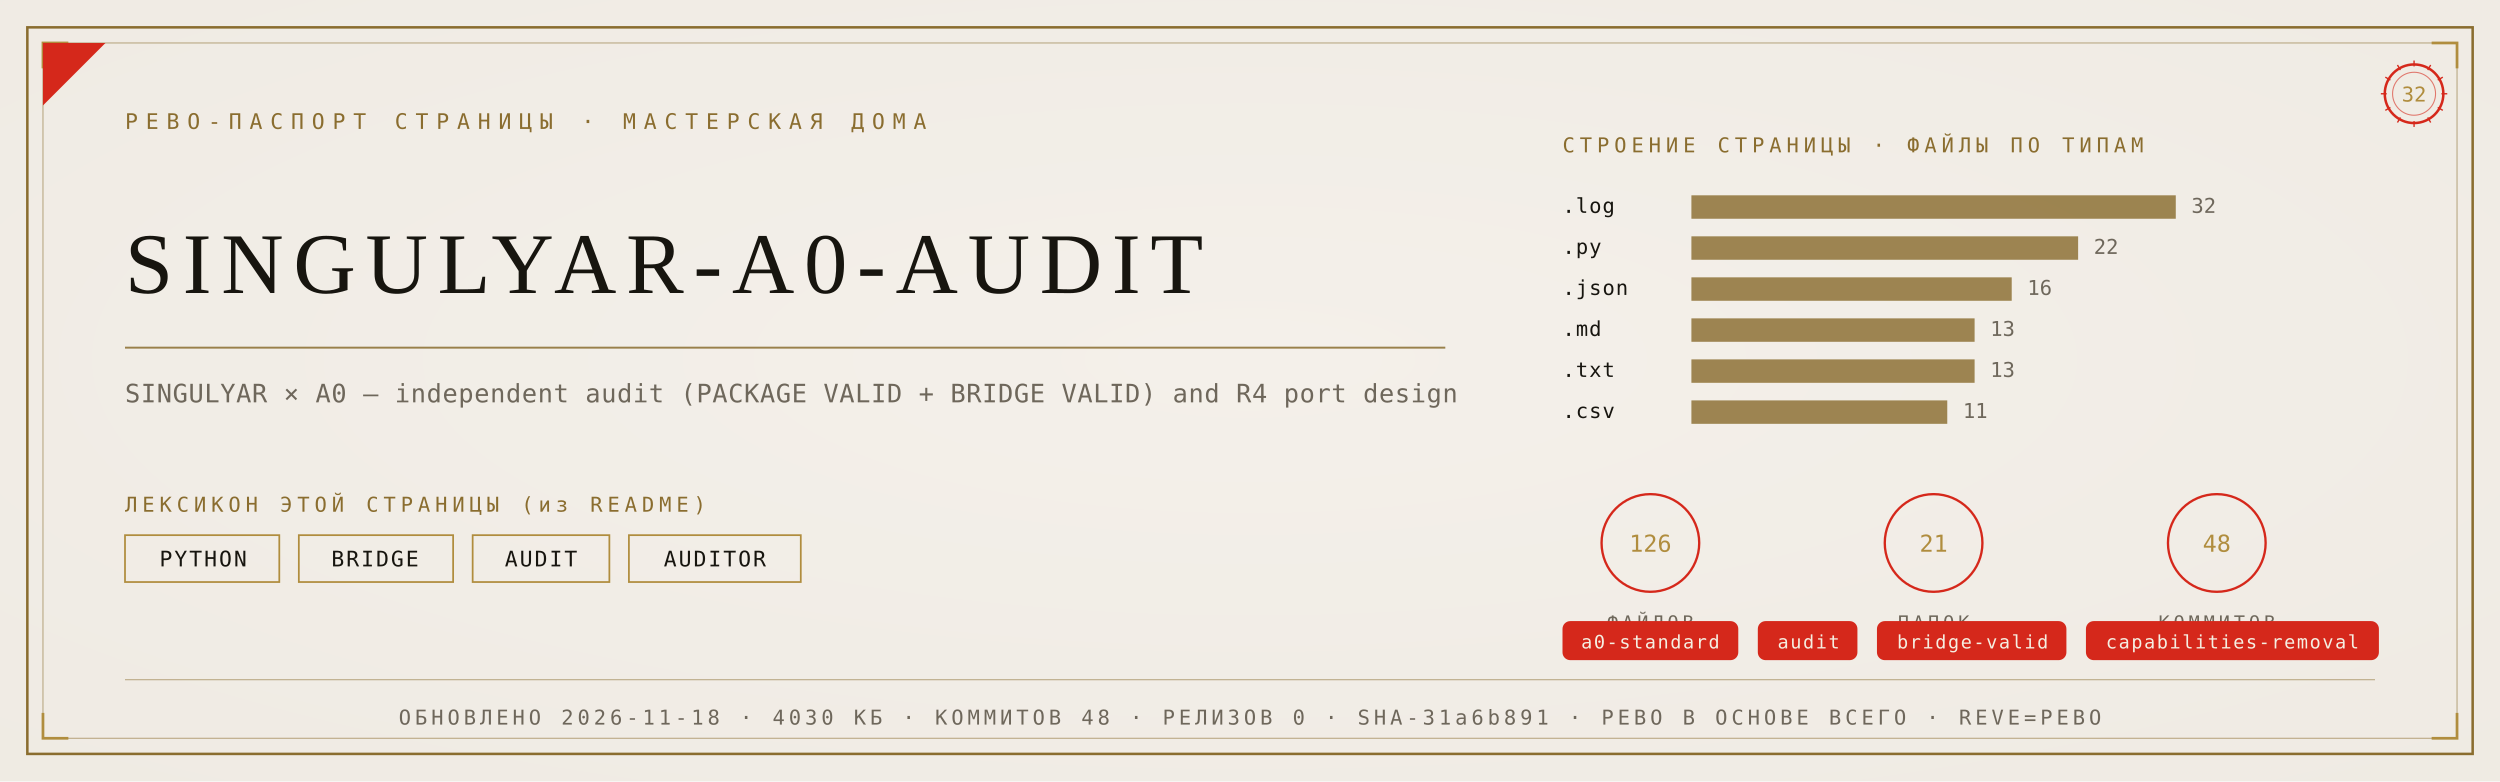
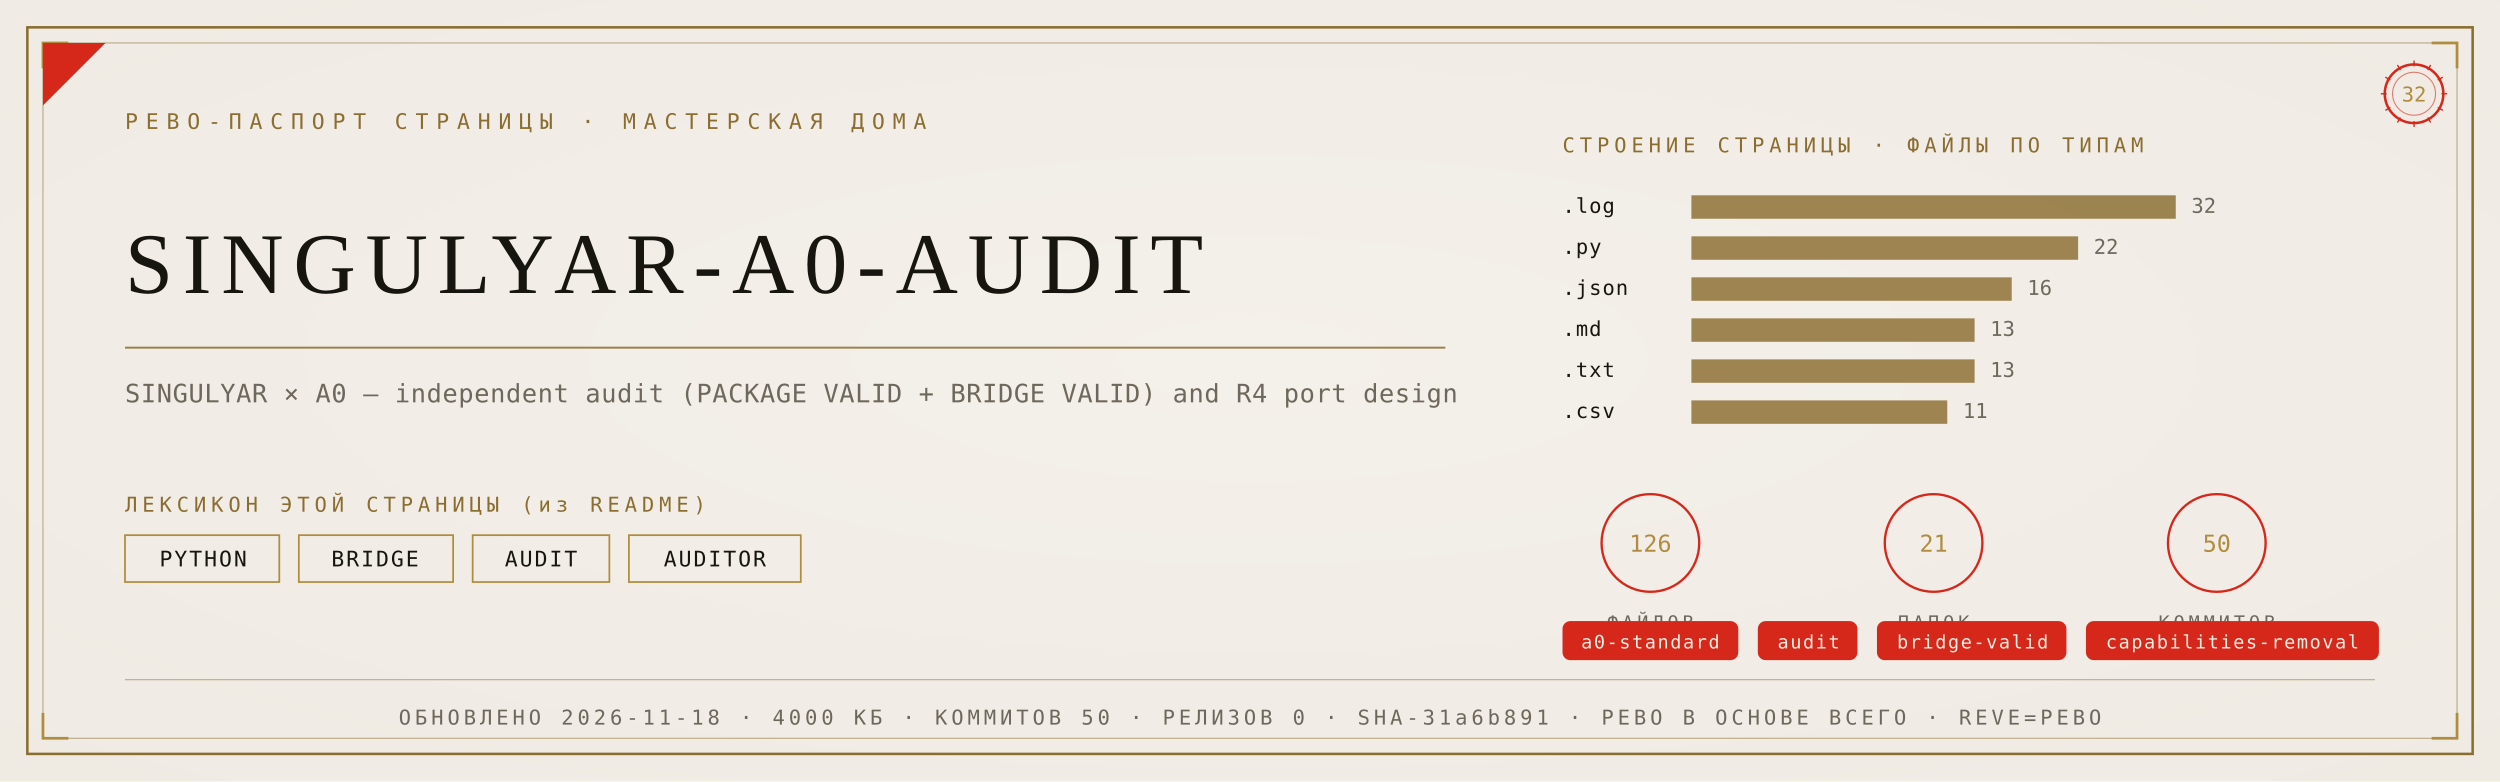
<svg xmlns="http://www.w3.org/2000/svg" viewBox="0 0 1280 400" width="1280" height="400">
  <defs>
    <radialGradient id="rp32" cx="0.5" cy="0.46" r="1.05">
      <stop offset="0" stop-color="#F4F1EA" />
      <stop offset="1" stop-color="#EDE9E0" />
    </radialGradient>
  </defs>
  <rect width="1280" height="400" fill="#EDE9E0" />
  <rect width="1280" height="400" fill="url(#rp32)" opacity="0.92" />
  <rect x="14" y="14" width="1252" height="372" fill="none" stroke="#8A6D2F" stroke-width="1.3" />
  <rect x="22" y="22" width="1236" height="356" fill="none" stroke="#8A6D2F" stroke-width="0.55" opacity="0.55" />
  <path d="M 22 35 L 22 22 L 35 22" fill="none" stroke="#B08D3E" stroke-width="1.4" />
  <path d="M 1258 35 L 1258 22 L 1245 22" fill="none" stroke="#B08D3E" stroke-width="1.4" />
  <path d="M 22 365 L 22 378 L 35 378" fill="none" stroke="#B08D3E" stroke-width="1.4" />
  <path d="M 1258 365 L 1258 378 L 1245 378" fill="none" stroke="#B08D3E" stroke-width="1.4" />
  <path d="M 22 54 L 22 22 L 54 22 Z" fill="#D5281B" />
  <text x="64" y="66" font-family="'Cascadia Mono', ui-monospace, Consolas, monospace" font-size="11" fill="#8A6D2F" letter-spacing="4">РЕВО-ПАСПОРТ СТРАНИЦЫ · МАСТЕРСКАЯ ДОМА</text>
  <g transform="translate(1236,48)">
    <circle r="15" fill="none" stroke="#D5281B" stroke-width="1.3" />
    <circle r="11" fill="none" stroke="#D5281B" stroke-width="0.55" opacity="0.6" />
    <text y="4" text-anchor="middle" font-family="'Cascadia Mono', ui-monospace, Consolas, monospace" font-size="10.5" fill="#B08D3E">32</text>
    <g stroke="#D5281B" stroke-width="0.7">
      <line x1="0" y1="-17" x2="0" y2="-14" transform="rotate(0)" />
      <line x1="0" y1="-17" x2="0" y2="-14" transform="rotate(30)" />
      <line x1="0" y1="-17" x2="0" y2="-14" transform="rotate(60)" />
      <line x1="0" y1="-17" x2="0" y2="-14" transform="rotate(90)" />
      <line x1="0" y1="-17" x2="0" y2="-14" transform="rotate(120)" />
      <line x1="0" y1="-17" x2="0" y2="-14" transform="rotate(150)" />
      <line x1="0" y1="-17" x2="0" y2="-14" transform="rotate(180)" />
      <line x1="0" y1="-17" x2="0" y2="-14" transform="rotate(210)" />
      <line x1="0" y1="-17" x2="0" y2="-14" transform="rotate(240)" />
      <line x1="0" y1="-17" x2="0" y2="-14" transform="rotate(270)" />
      <line x1="0" y1="-17" x2="0" y2="-14" transform="rotate(300)" />
      <line x1="0" y1="-17" x2="0" y2="-14" transform="rotate(330)" />
    </g>
  </g>
  <text x="64" y="150" font-family="Georgia, 'Times New Roman', serif" font-size="44.2" fill="#17150F" letter-spacing="5">SINGULYAR-A0-AUDIT</text>
  <line x1="64" y1="178" x2="740" y2="178" stroke="#8A6D2F" stroke-width="1" opacity="0.85" />
  <text x="64" y="206" font-family="'Cascadia Mono', ui-monospace, Consolas, monospace" font-size="13" fill="#6E675B" letter-spacing="0.3">SINGULYAR × A0 — independent audit (PACKAGE VALID + BRIDGE VALID) and R4 port design</text>
  <text x="64" y="262" font-family="'Cascadia Mono', ui-monospace, Consolas, monospace" font-size="10.5" fill="#8A6D2F" letter-spacing="2.5">ЛЕКСИКОН ЭТОЙ СТРАНИЦЫ (из README)</text>
  <rect x="64" y="274" width="79" height="24" fill="none" stroke="#B08D3E" stroke-width="0.9" />
  <text x="104" y="290" text-anchor="middle" font-family="'Cascadia Mono', ui-monospace, Consolas, monospace" font-size="11" fill="#17150F" letter-spacing="1">PYTHON</text>
  <rect x="153" y="274" width="79" height="24" fill="none" stroke="#B08D3E" stroke-width="0.9" />
  <text x="192" y="290" text-anchor="middle" font-family="'Cascadia Mono', ui-monospace, Consolas, monospace" font-size="11" fill="#17150F" letter-spacing="1">BRIDGE</text>
  <rect x="242" y="274" width="70" height="24" fill="none" stroke="#B08D3E" stroke-width="0.9" />
  <text x="277" y="290" text-anchor="middle" font-family="'Cascadia Mono', ui-monospace, Consolas, monospace" font-size="11" fill="#17150F" letter-spacing="1">AUDIT</text>
  <rect x="322" y="274" width="88" height="24" fill="none" stroke="#B08D3E" stroke-width="0.9" />
  <text x="366" y="290" text-anchor="middle" font-family="'Cascadia Mono', ui-monospace, Consolas, monospace" font-size="11" fill="#17150F" letter-spacing="1">AUDITOR</text>
  <text x="800" y="78" font-family="'Cascadia Mono', ui-monospace, Consolas, monospace" font-size="10.5" fill="#8A6D2F" letter-spacing="2.5">СТРОЕНИЕ СТРАНИЦЫ · ФАЙЛЫ ПО ТИПАМ</text>
  <text x="800" y="109" font-family="'Cascadia Mono', ui-monospace, Consolas, monospace" font-size="10.5" fill="#17150F" letter-spacing="0.5">.log</text>
  <rect x="866" y="100" width="248" height="12" fill="#8A6D2F" opacity="0.82" />
  <text x="1122" y="109" font-family="'Cascadia Mono', ui-monospace, Consolas, monospace" font-size="10.5" fill="#6E675B">32</text>
  <text x="800" y="130" font-family="'Cascadia Mono', ui-monospace, Consolas, monospace" font-size="10.5" fill="#17150F" letter-spacing="0.5">.py</text>
  <rect x="866" y="121" width="198" height="12" fill="#8A6D2F" opacity="0.82" />
  <text x="1072" y="130" font-family="'Cascadia Mono', ui-monospace, Consolas, monospace" font-size="10.5" fill="#6E675B">22</text>
  <text x="800" y="151" font-family="'Cascadia Mono', ui-monospace, Consolas, monospace" font-size="10.5" fill="#17150F" letter-spacing="0.5">.json</text>
  <rect x="866" y="142" width="164" height="12" fill="#8A6D2F" opacity="0.82" />
  <text x="1038" y="151" font-family="'Cascadia Mono', ui-monospace, Consolas, monospace" font-size="10.5" fill="#6E675B">16</text>
  <text x="800" y="172" font-family="'Cascadia Mono', ui-monospace, Consolas, monospace" font-size="10.5" fill="#17150F" letter-spacing="0.5">.md</text>
  <rect x="866" y="163" width="145" height="12" fill="#8A6D2F" opacity="0.82" />
  <text x="1019" y="172" font-family="'Cascadia Mono', ui-monospace, Consolas, monospace" font-size="10.5" fill="#6E675B">13</text>
  <text x="800" y="193" font-family="'Cascadia Mono', ui-monospace, Consolas, monospace" font-size="10.5" fill="#17150F" letter-spacing="0.5">.txt</text>
  <rect x="866" y="184" width="145" height="12" fill="#8A6D2F" opacity="0.82" />
  <text x="1019" y="193" font-family="'Cascadia Mono', ui-monospace, Consolas, monospace" font-size="10.5" fill="#6E675B">13</text>
  <text x="800" y="214" font-family="'Cascadia Mono', ui-monospace, Consolas, monospace" font-size="10.5" fill="#17150F" letter-spacing="0.5">.csv</text>
  <rect x="866" y="205" width="131" height="12" fill="#8A6D2F" opacity="0.82" />
  <text x="1005" y="214" font-family="'Cascadia Mono', ui-monospace, Consolas, monospace" font-size="10.5" fill="#6E675B">11</text>
  <g transform="translate(845,278)">
    <circle r="25" fill="none" stroke="#D5281B" stroke-width="1.2" />
    <text y="4.5" text-anchor="middle" font-family="'Cascadia Mono', ui-monospace, Consolas, monospace" font-size="12" fill="#B08D3E">126</text>
    <text y="44" text-anchor="middle" font-family="'Cascadia Mono', ui-monospace, Consolas, monospace" font-size="9.5" fill="#6E675B" letter-spacing="2">ФАЙЛОВ</text>
  </g>
  <g transform="translate(990,278)">
    <circle r="25" fill="none" stroke="#D5281B" stroke-width="1.2" />
    <text y="4.5" text-anchor="middle" font-family="'Cascadia Mono', ui-monospace, Consolas, monospace" font-size="12" fill="#B08D3E">21</text>
    <text y="44" text-anchor="middle" font-family="'Cascadia Mono', ui-monospace, Consolas, monospace" font-size="9.5" fill="#6E675B" letter-spacing="2">ПАПОК</text>
  </g>
  <g transform="translate(1135,278)">
    <circle r="25" fill="none" stroke="#D5281B" stroke-width="1.2" />
-     <text y="4.5" text-anchor="middle" font-family="'Cascadia Mono', ui-monospace, Consolas, monospace" font-size="12" fill="#B08D3E">48</text>
+     <text y="4.5" text-anchor="middle" font-family="'Cascadia Mono', ui-monospace, Consolas, monospace" font-size="12" fill="#B08D3E">50</text>
    <text y="44" text-anchor="middle" font-family="'Cascadia Mono', ui-monospace, Consolas, monospace" font-size="9.5" fill="#6E675B" letter-spacing="2">КОММИТОВ</text>
  </g>
  <rect x="800" y="318" rx="4" width="90" height="20" fill="#D5281B" />
  <text x="845" y="332" text-anchor="middle" font-family="'Cascadia Mono', ui-monospace, Consolas, monospace" font-size="9.5" fill="#F5EFE2" letter-spacing="0.8">a0-standard</text>
  <rect x="900" y="318" rx="4" width="51" height="20" fill="#D5281B" />
  <text x="926" y="332" text-anchor="middle" font-family="'Cascadia Mono', ui-monospace, Consolas, monospace" font-size="9.5" fill="#F5EFE2" letter-spacing="0.8">audit</text>
  <rect x="961" y="318" rx="4" width="97" height="20" fill="#D5281B" />
  <text x="1010" y="332" text-anchor="middle" font-family="'Cascadia Mono', ui-monospace, Consolas, monospace" font-size="9.5" fill="#F5EFE2" letter-spacing="0.8">bridge-valid</text>
  <rect x="1068" y="318" rx="4" width="150" height="20" fill="#D5281B" />
  <text x="1143" y="332" text-anchor="middle" font-family="'Cascadia Mono', ui-monospace, Consolas, monospace" font-size="9.5" fill="#F5EFE2" letter-spacing="0.8">capabilities-removal</text>
  <line x1="64" y1="348" x2="1216" y2="348" stroke="#8A6D2F" stroke-width="0.6" opacity="0.5" />
-   <text x="640" y="371" text-anchor="middle" font-family="'Cascadia Mono', ui-monospace, Consolas, monospace" font-size="10.5" fill="#6E675B" letter-spacing="2">ОБНОВЛЕНО 2026-11-18 · 4030 КБ · КОММИТОВ 48 · РЕЛИЗОВ 0 · SHA-31a6b891 · РЕВО В ОСНОВЕ ВСЕГО · REVE=РЕВО</text>
+   <text x="640" y="371" text-anchor="middle" font-family="'Cascadia Mono', ui-monospace, Consolas, monospace" font-size="10.5" fill="#6E675B" letter-spacing="2">ОБНОВЛЕНО 2026-11-18 · 4000 КБ · КОММИТОВ 50 · РЕЛИЗОВ 0 · SHA-31a6b891 · РЕВО В ОСНОВЕ ВСЕГО · REVE=РЕВО</text>
</svg>
